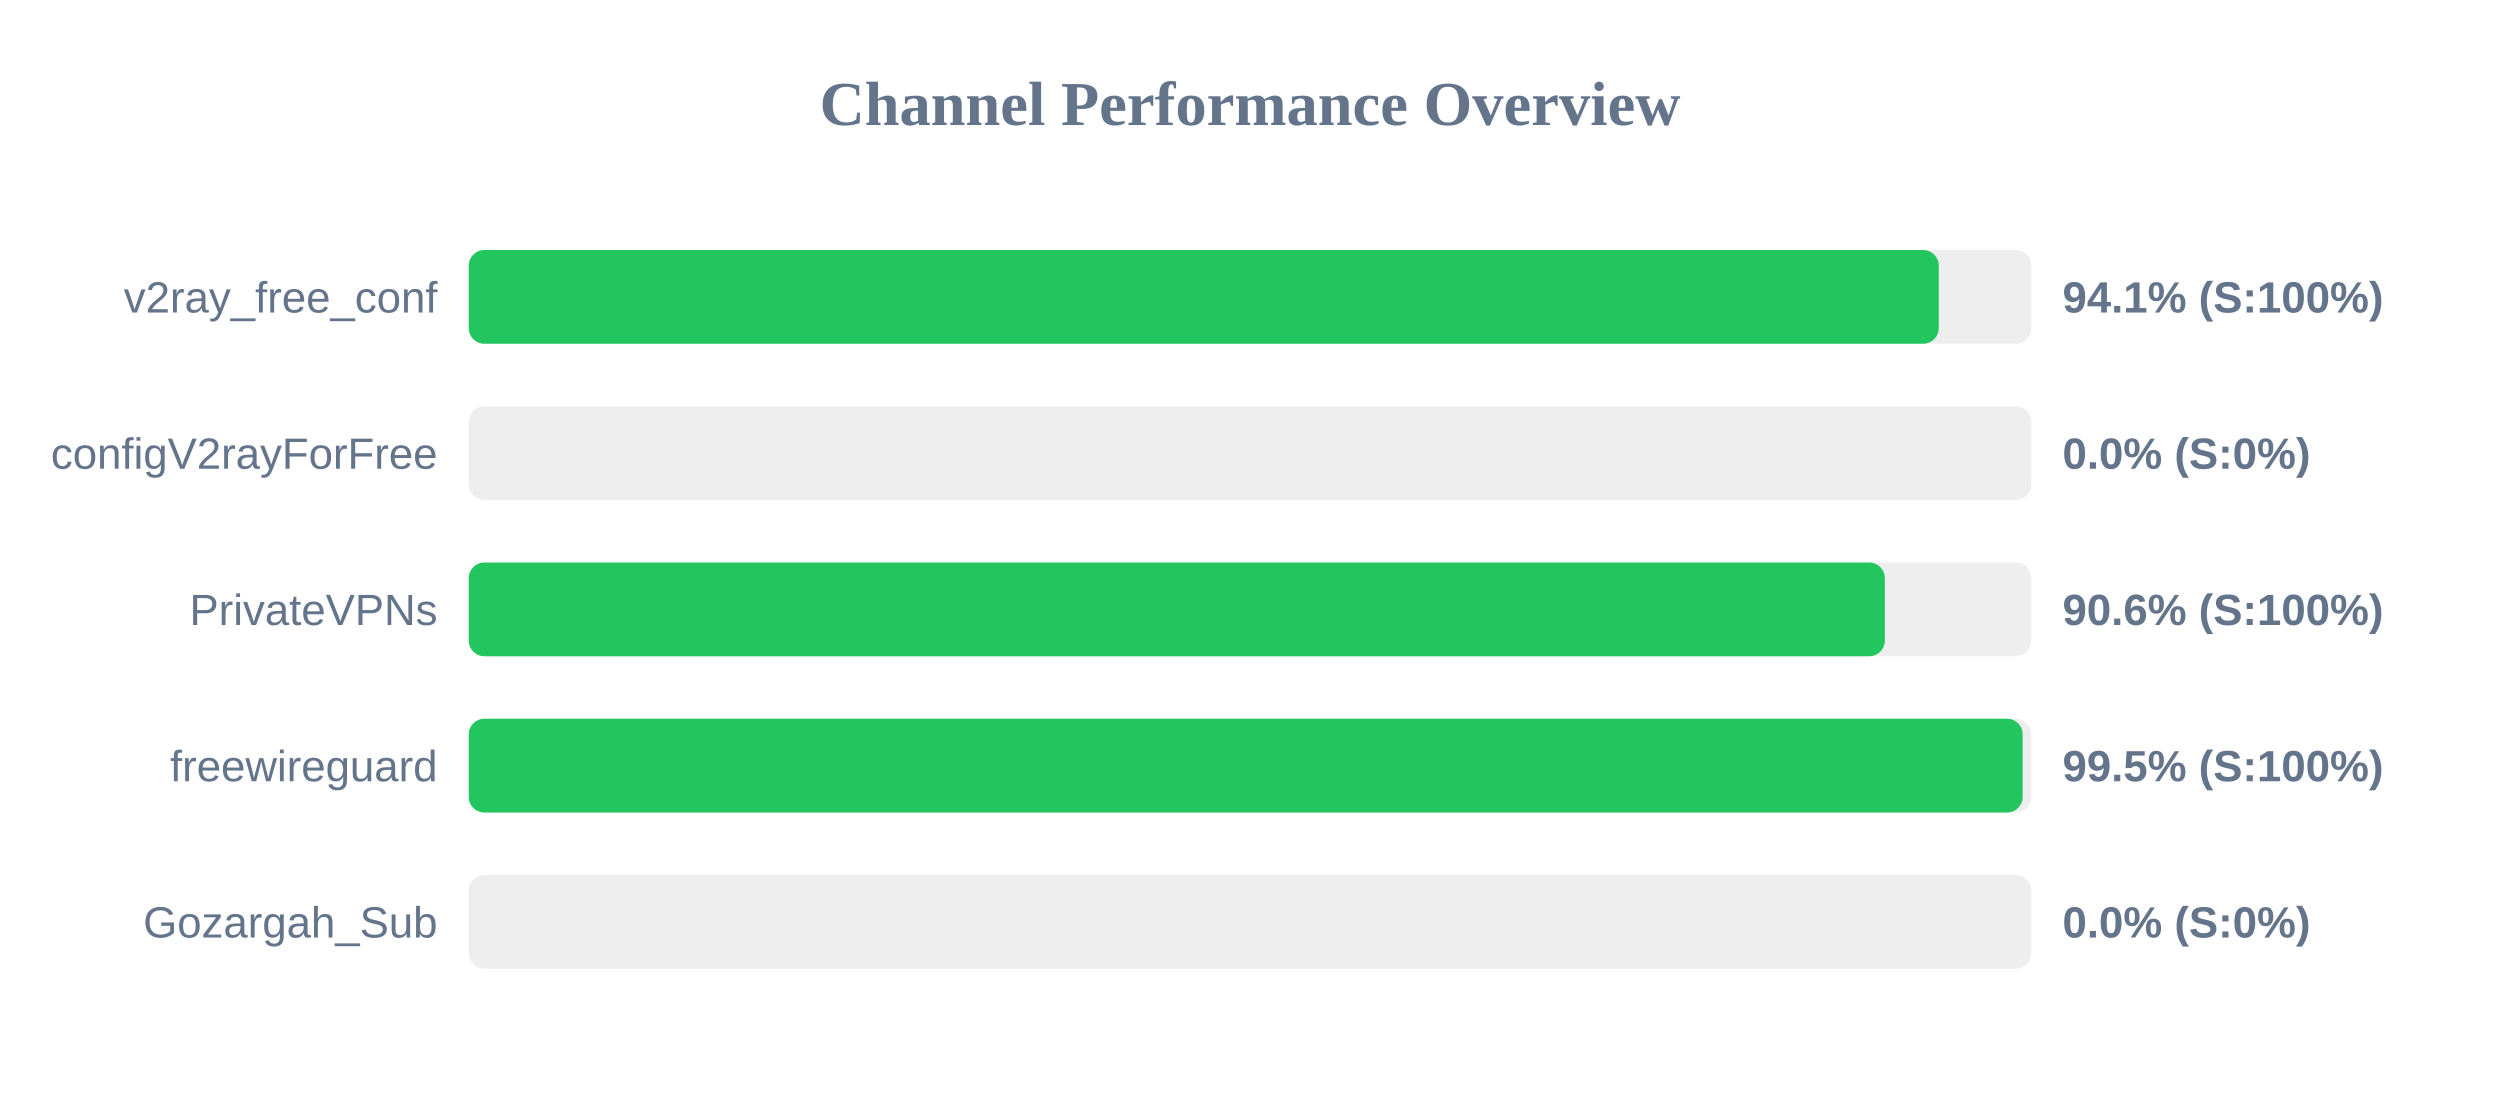
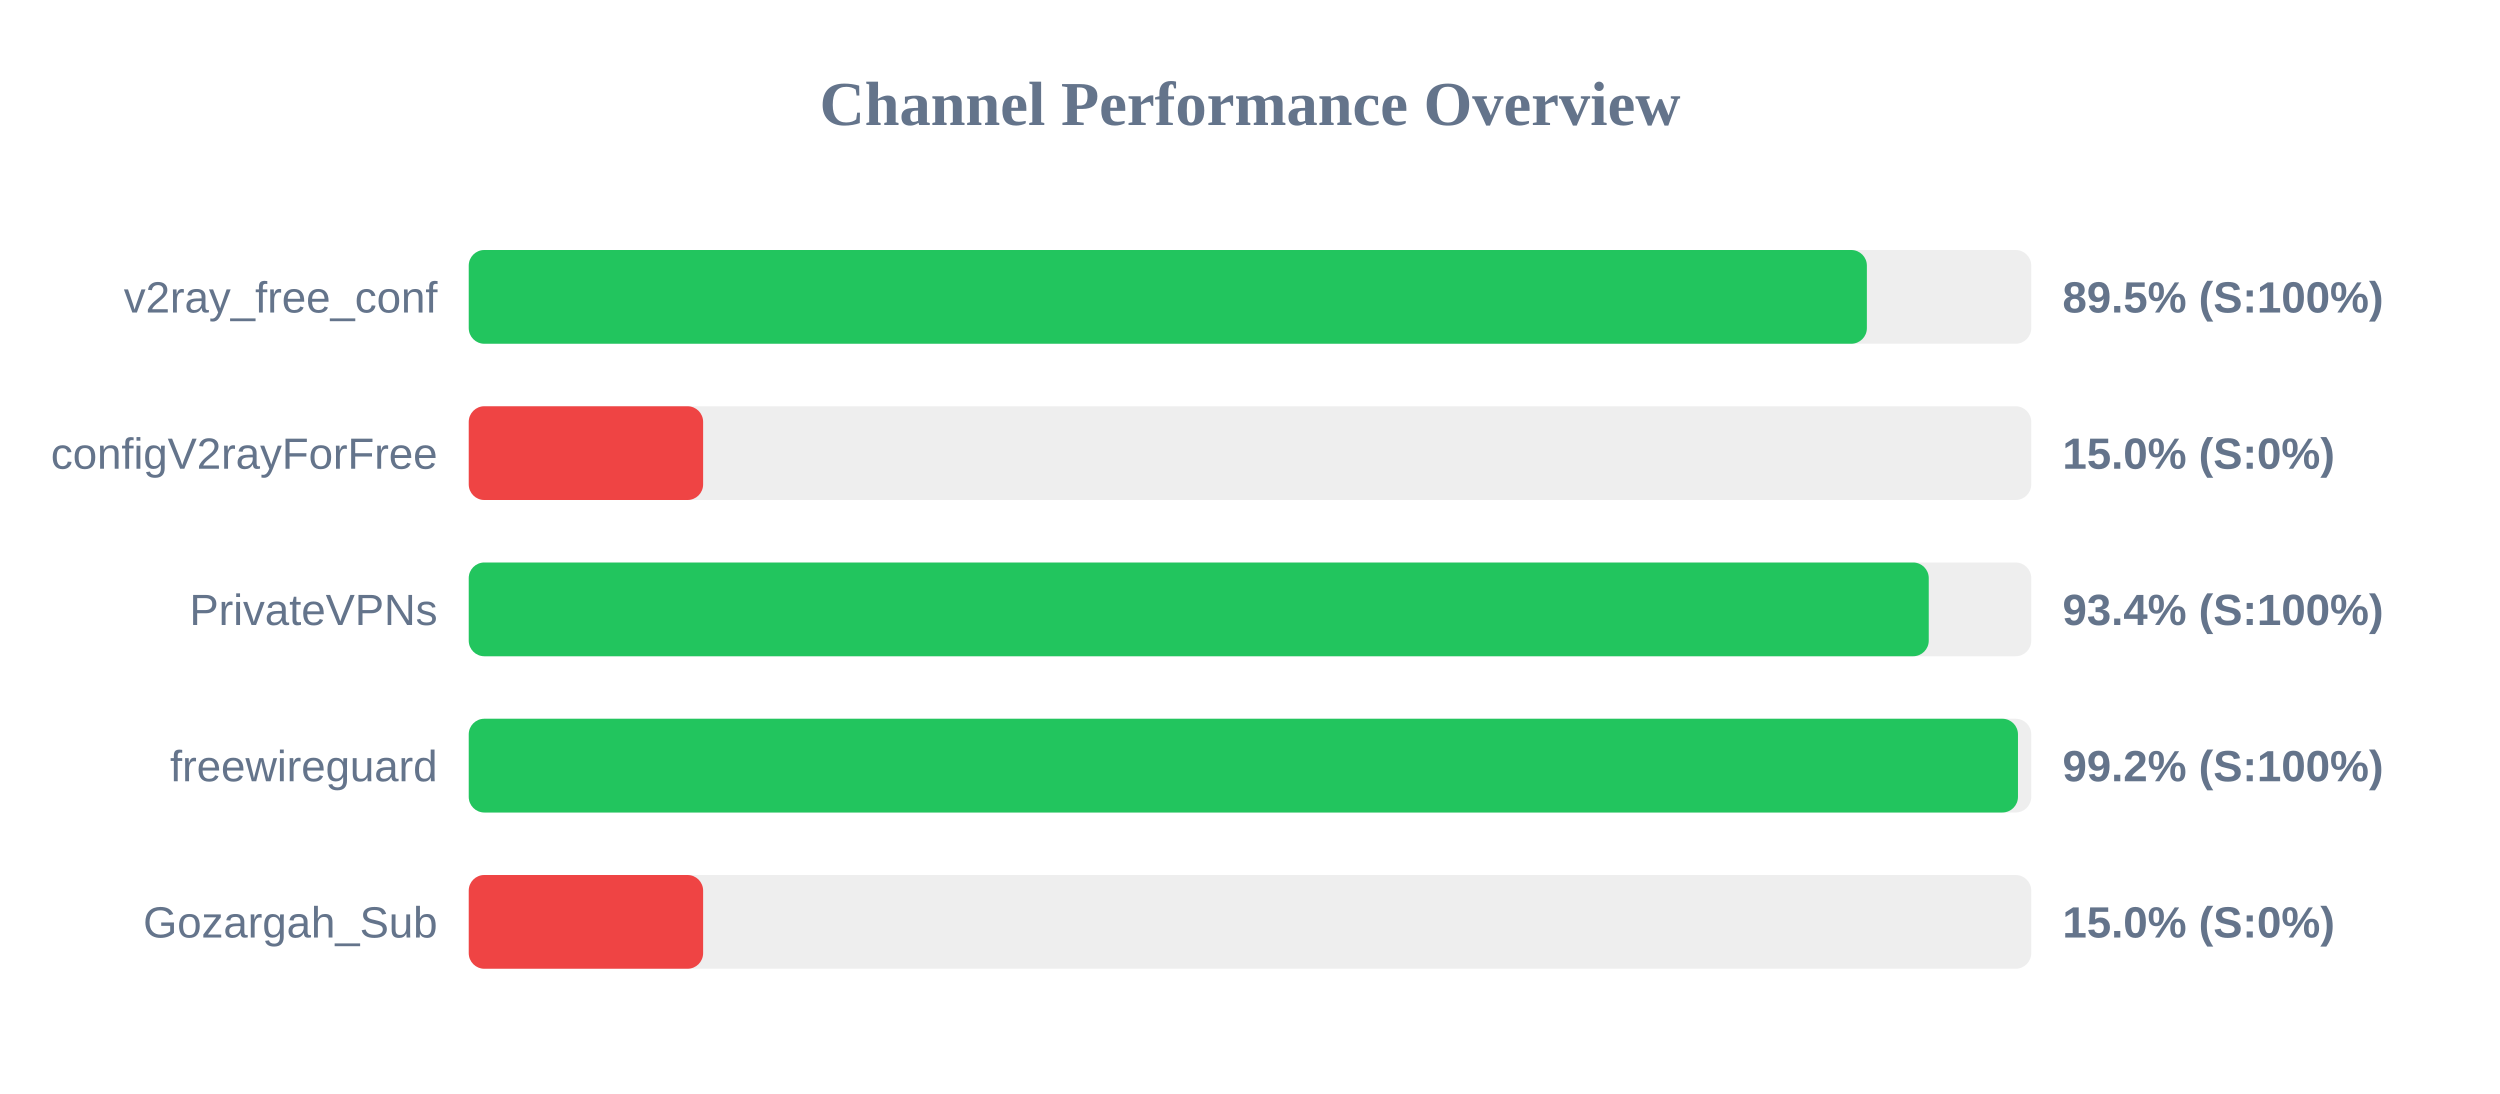
<svg xmlns="http://www.w3.org/2000/svg" width="800" height="350" version="1.1">
  <style>
        .row { font: 14px Arial; fill: #64748b; }
        .score { font: bold 14px Arial; fill: #64748b; }
    </style>
  <text x="400" y="40" text-anchor="middle" font-size="20px" font-weight="bold" fill="#64748b">Channel Performance Overview</text>
  <rect x="150" y="80" width="500" height="30" fill="#eee" rx="5" />
-   <rect x="150" y="80" width="470.4" height="30" fill="#22c55e" rx="5" />
+   <rect x="150" y="80" width="447.4" height="30" fill="#22c55e" rx="5" />
  <text x="140" y="100" text-anchor="end" class="row">v2ray_free_conf</text>
-   <text x="660" y="100" text-anchor="start" class="score">94.1% (S:100%)</text>
+   <text x="660" y="100" text-anchor="start" class="score">89.5% (S:100%)</text>
  <rect x="150" y="130" width="500" height="30" fill="#eee" rx="5" />
-   <rect x="150" y="130" width="0.0" height="30" fill="#ef4444" rx="5" />
+   <rect x="150" y="130" width="75.0" height="30" fill="#ef4444" rx="5" />
  <text x="140" y="150" text-anchor="end" class="row">configV2rayForFree</text>
-   <text x="660" y="150" text-anchor="start" class="score">0.0% (S:0%)</text>
+   <text x="660" y="150" text-anchor="start" class="score">15.0% (S:0%)</text>
  <rect x="150" y="180" width="500" height="30" fill="#eee" rx="5" />
-   <rect x="150" y="180" width="453.15" height="30" fill="#22c55e" rx="5" />
+   <rect x="150" y="180" width="467.2" height="30" fill="#22c55e" rx="5" />
  <text x="140" y="200" text-anchor="end" class="row">PrivateVPNs</text>
-   <text x="660" y="200" text-anchor="start" class="score">90.6% (S:100%)</text>
+   <text x="660" y="200" text-anchor="start" class="score">93.4% (S:100%)</text>
  <rect x="150" y="230" width="500" height="30" fill="#eee" rx="5" />
-   <rect x="150" y="230" width="497.25" height="30" fill="#22c55e" rx="5" />
+   <rect x="150" y="230" width="495.75" height="30" fill="#22c55e" rx="5" />
  <text x="140" y="250" text-anchor="end" class="row">freewireguard</text>
-   <text x="660" y="250" text-anchor="start" class="score">99.5% (S:100%)</text>
+   <text x="660" y="250" text-anchor="start" class="score">99.2% (S:100%)</text>
  <rect x="150" y="280" width="500" height="30" fill="#eee" rx="5" />
-   <rect x="150" y="280" width="0.0" height="30" fill="#ef4444" rx="5" />
+   <rect x="150" y="280" width="75.0" height="30" fill="#ef4444" rx="5" />
  <text x="140" y="300" text-anchor="end" class="row">Gozargah_Sub</text>
-   <text x="660" y="300" text-anchor="start" class="score">0.0% (S:0%)</text>
+   <text x="660" y="300" text-anchor="start" class="score">15.0% (S:0%)</text>
</svg>
